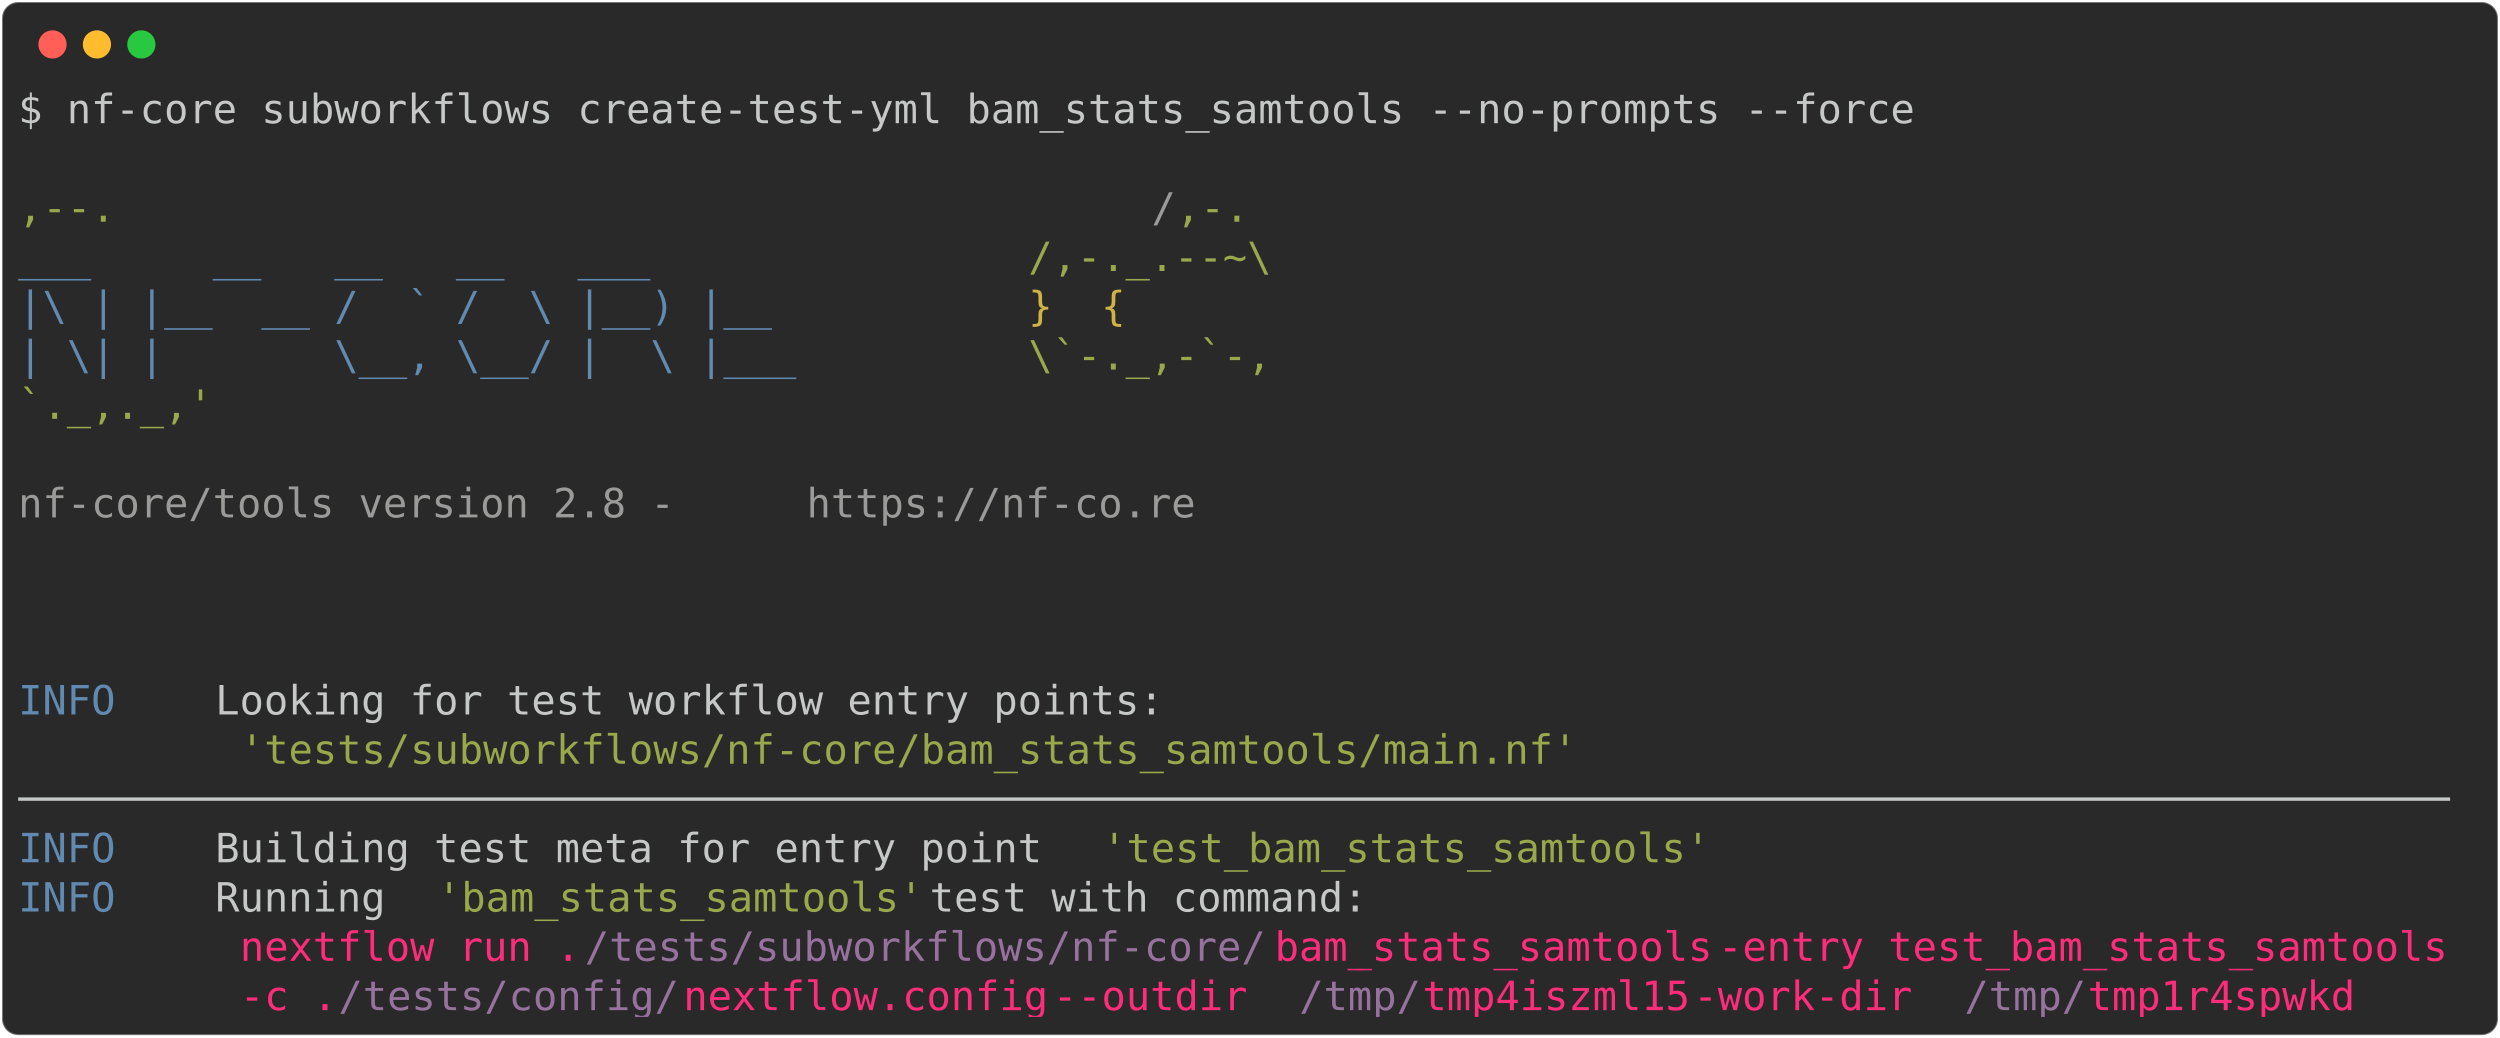
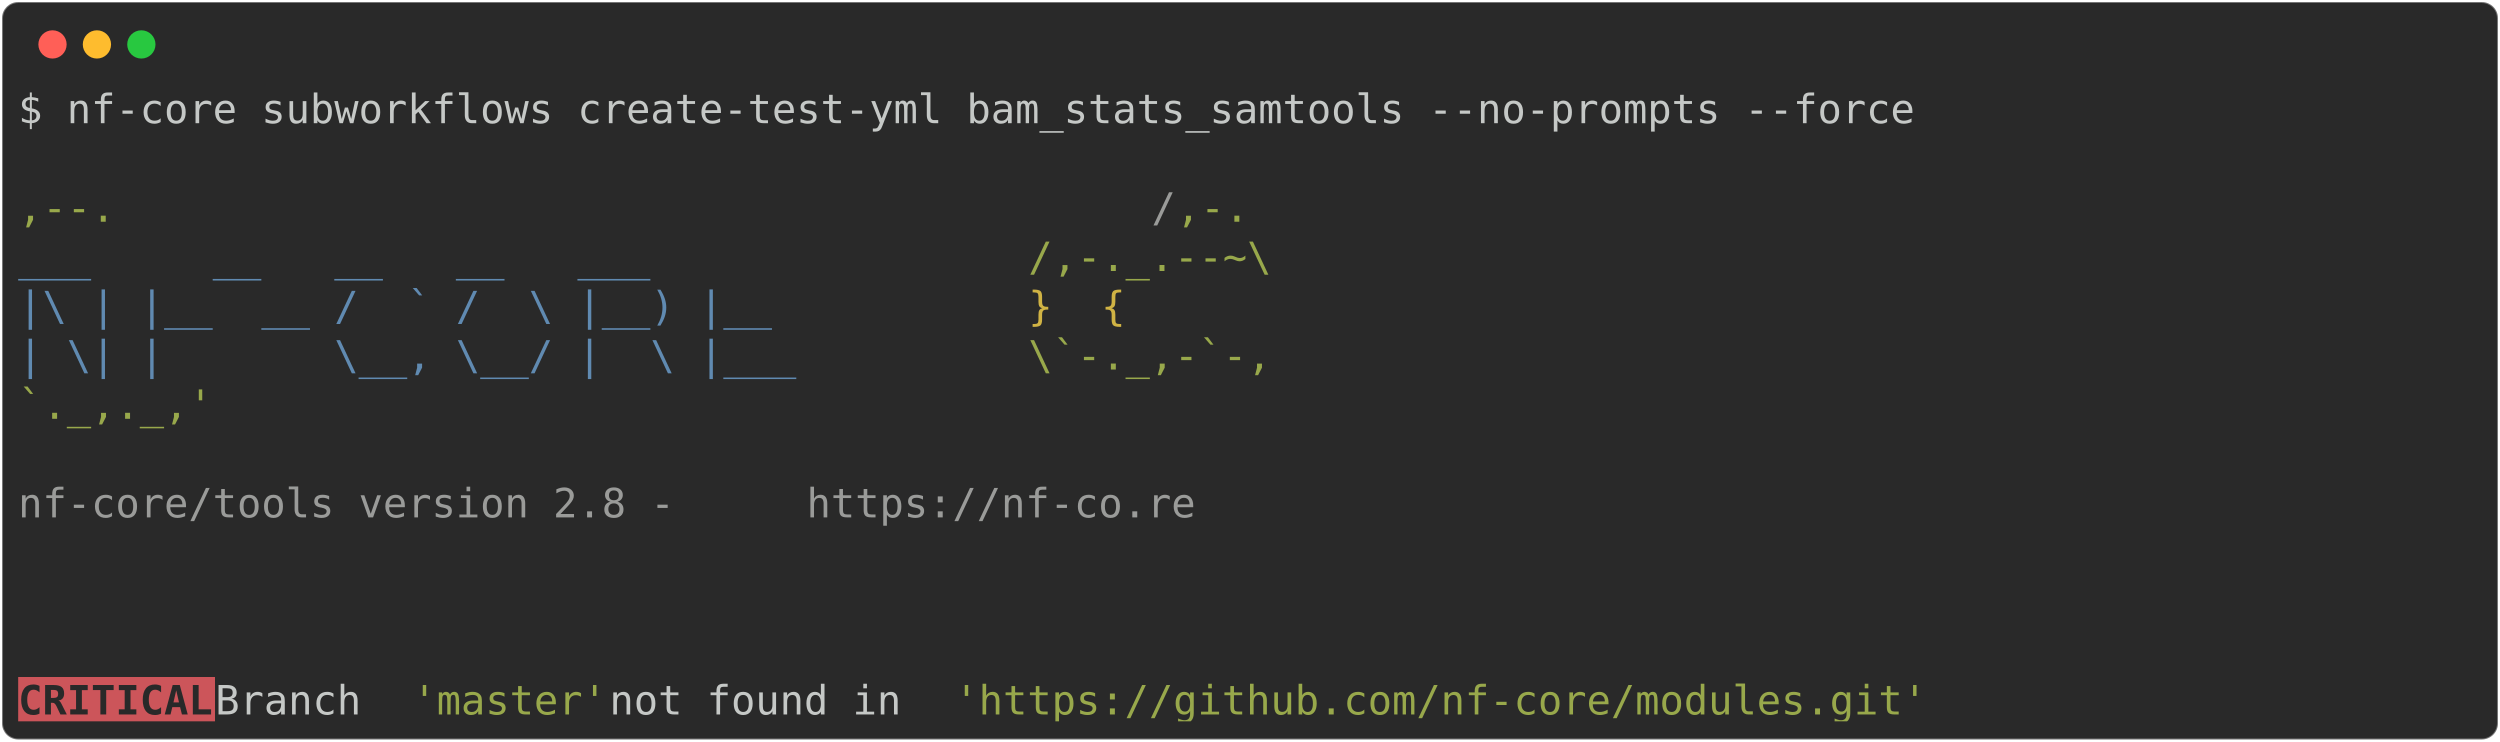
- <svg xmlns="http://www.w3.org/2000/svg" class="rich-terminal" viewBox="0 0 1238 513.6">
+ <svg xmlns="http://www.w3.org/2000/svg" class="rich-terminal" viewBox="0 0 1238 367.2">
  <style>

    @font-face {
        font-family: "Fira Code";
        src: local("FiraCode-Regular"),
                url("https://cdnjs.cloudflare.com/ajax/libs/firacode/6.2.0/woff2/FiraCode-Regular.woff2") format("woff2"),
                url("https://cdnjs.cloudflare.com/ajax/libs/firacode/6.2.0/woff/FiraCode-Regular.woff") format("woff");
        font-style: normal;
        font-weight: 400;
    }
    @font-face {
        font-family: "Fira Code";
        src: local("FiraCode-Bold"),
                url("https://cdnjs.cloudflare.com/ajax/libs/firacode/6.2.0/woff2/FiraCode-Bold.woff2") format("woff2"),
                url("https://cdnjs.cloudflare.com/ajax/libs/firacode/6.2.0/woff/FiraCode-Bold.woff") format("woff");
        font-style: bold;
        font-weight: 700;
    }

-     .terminal-1209424158-matrix {
+     .terminal-3721415639-matrix {
        font-family: Fira Code, monospace;
        font-size: 20px;
        line-height: 24.4px;
        font-variant-east-asian: full-width;
    }

-     .terminal-1209424158-title {
+     .terminal-3721415639-title {
        font-size: 18px;
        font-weight: bold;
        font-family: arial;
    }

-     .terminal-1209424158-r1 { fill: #c5c8c6 }
- .terminal-1209424158-r2 { fill: #98a84b }
- .terminal-1209424158-r3 { fill: #9a9b99 }
- .terminal-1209424158-r4 { fill: #608ab1 }
- .terminal-1209424158-r5 { fill: #d0b344 }
- .terminal-1209424158-r6 { fill: #ff2c7a }
- .terminal-1209424158-r7 { fill: #98729f }
+     .terminal-3721415639-r1 { fill: #c5c8c6 }
+ .terminal-3721415639-r2 { fill: #98a84b }
+ .terminal-3721415639-r3 { fill: #9a9b99 }
+ .terminal-3721415639-r4 { fill: #608ab1 }
+ .terminal-3721415639-r5 { fill: #d0b344 }
+ .terminal-3721415639-r6 { fill: #292929;font-weight: bold }
    </style>
  <defs>
-     <clipPath id="terminal-1209424158-clip-terminal">
-       <rect x="0" y="0" width="1219.0" height="462.6" />
+     <clipPath id="terminal-3721415639-clip-terminal">
+       <rect x="0" y="0" width="1219.0" height="316.2" />
    </clipPath>
-     <clipPath id="terminal-1209424158-line-0">
+     <clipPath id="terminal-3721415639-line-0">
      <rect x="0" y="1.5" width="1220" height="24.65" />
    </clipPath>
-     <clipPath id="terminal-1209424158-line-1">
+     <clipPath id="terminal-3721415639-line-1">
      <rect x="0" y="25.9" width="1220" height="24.65" />
    </clipPath>
-     <clipPath id="terminal-1209424158-line-2">
+     <clipPath id="terminal-3721415639-line-2">
      <rect x="0" y="50.3" width="1220" height="24.65" />
    </clipPath>
-     <clipPath id="terminal-1209424158-line-3">
+     <clipPath id="terminal-3721415639-line-3">
      <rect x="0" y="74.7" width="1220" height="24.65" />
    </clipPath>
-     <clipPath id="terminal-1209424158-line-4">
+     <clipPath id="terminal-3721415639-line-4">
      <rect x="0" y="99.1" width="1220" height="24.65" />
    </clipPath>
-     <clipPath id="terminal-1209424158-line-5">
+     <clipPath id="terminal-3721415639-line-5">
      <rect x="0" y="123.5" width="1220" height="24.65" />
    </clipPath>
-     <clipPath id="terminal-1209424158-line-6">
+     <clipPath id="terminal-3721415639-line-6">
      <rect x="0" y="147.9" width="1220" height="24.65" />
    </clipPath>
-     <clipPath id="terminal-1209424158-line-7">
+     <clipPath id="terminal-3721415639-line-7">
      <rect x="0" y="172.3" width="1220" height="24.65" />
    </clipPath>
-     <clipPath id="terminal-1209424158-line-8">
+     <clipPath id="terminal-3721415639-line-8">
      <rect x="0" y="196.7" width="1220" height="24.65" />
    </clipPath>
-     <clipPath id="terminal-1209424158-line-9">
+     <clipPath id="terminal-3721415639-line-9">
      <rect x="0" y="221.1" width="1220" height="24.65" />
    </clipPath>
-     <clipPath id="terminal-1209424158-line-10">
+     <clipPath id="terminal-3721415639-line-10">
      <rect x="0" y="245.5" width="1220" height="24.65" />
    </clipPath>
-     <clipPath id="terminal-1209424158-line-11">
+     <clipPath id="terminal-3721415639-line-11">
      <rect x="0" y="269.9" width="1220" height="24.65" />
    </clipPath>
-     <clipPath id="terminal-1209424158-line-12">
-       <rect x="0" y="294.3" width="1220" height="24.65" />
-     </clipPath>
-     <clipPath id="terminal-1209424158-line-13">
-       <rect x="0" y="318.7" width="1220" height="24.65" />
-     </clipPath>
-     <clipPath id="terminal-1209424158-line-14">
-       <rect x="0" y="343.1" width="1220" height="24.65" />
-     </clipPath>
-     <clipPath id="terminal-1209424158-line-15">
-       <rect x="0" y="367.5" width="1220" height="24.65" />
-     </clipPath>
-     <clipPath id="terminal-1209424158-line-16">
-       <rect x="0" y="391.9" width="1220" height="24.65" />
-     </clipPath>
-     <clipPath id="terminal-1209424158-line-17">
-       <rect x="0" y="416.3" width="1220" height="24.65" />
-     </clipPath>
  </defs>
-   <rect fill="#292929" stroke="rgba(255,255,255,0.35)" stroke-width="1" x="1" y="1" width="1236" height="511.6" rx="8" />
+   <rect fill="#292929" stroke="rgba(255,255,255,0.35)" stroke-width="1" x="1" y="1" width="1236" height="365.2" rx="8" />
  <g transform="translate(26,22)">
    <circle cx="0" cy="0" r="7" fill="#ff5f57" />
    <circle cx="22" cy="0" r="7" fill="#febc2e" />
    <circle cx="44" cy="0" r="7" fill="#28c840" />
  </g>
-   <g transform="translate(9, 41)" clip-path="url(#terminal-1209424158-clip-terminal)">
-     <g class="terminal-1209424158-matrix">
-       <text class="terminal-1209424158-r1" x="0" y="20" textLength="951.6" clip-path="url(#terminal-1209424158-line-0)">$ nf-core subworkflows create-test-yml bam_stats_samtools --no-prompts --force</text>
-       <text class="terminal-1209424158-r1" x="1220" y="20" textLength="12.2" clip-path="url(#terminal-1209424158-line-0)">
+   <g transform="translate(9, 41)" clip-path="url(#terminal-3721415639-clip-terminal)">
+     <rect fill="#cc555a" x="0" y="294.3" width="97.6" height="24.65" shape-rendering="crispEdges" />
+     <g class="terminal-3721415639-matrix">
+       <text class="terminal-3721415639-r1" x="0" y="20" textLength="951.6" clip-path="url(#terminal-3721415639-line-0)">$ nf-core subworkflows create-test-yml bam_stats_samtools --no-prompts --force</text>
+       <text class="terminal-3721415639-r1" x="1220" y="20" textLength="12.2" clip-path="url(#terminal-3721415639-line-0)">
</text>
-       <text class="terminal-1209424158-r1" x="1220" y="44.4" textLength="12.2" clip-path="url(#terminal-1209424158-line-1)">
+       <text class="terminal-3721415639-r1" x="1220" y="44.4" textLength="12.2" clip-path="url(#terminal-3721415639-line-1)">
</text>
-       <text class="terminal-1209424158-r2" x="0" y="68.8" textLength="561.2" clip-path="url(#terminal-1209424158-line-2)">                                          ,--.</text>
-       <text class="terminal-1209424158-r3" x="561.2" y="68.8" textLength="12.2" clip-path="url(#terminal-1209424158-line-2)">/</text>
-       <text class="terminal-1209424158-r2" x="573.4" y="68.8" textLength="36.6" clip-path="url(#terminal-1209424158-line-2)">,-.</text>
-       <text class="terminal-1209424158-r1" x="1220" y="68.8" textLength="12.2" clip-path="url(#terminal-1209424158-line-2)">
+       <text class="terminal-3721415639-r2" x="0" y="68.8" textLength="561.2" clip-path="url(#terminal-3721415639-line-2)">                                          ,--.</text>
+       <text class="terminal-3721415639-r3" x="561.2" y="68.8" textLength="12.2" clip-path="url(#terminal-3721415639-line-2)">/</text>
+       <text class="terminal-3721415639-r2" x="573.4" y="68.8" textLength="36.6" clip-path="url(#terminal-3721415639-line-2)">,-.</text>
+       <text class="terminal-3721415639-r1" x="1220" y="68.8" textLength="12.2" clip-path="url(#terminal-3721415639-line-2)">
</text>
-       <text class="terminal-1209424158-r4" x="0" y="93.2" textLength="500.2" clip-path="url(#terminal-1209424158-line-3)">          ___     __   __   __   ___     </text>
-       <text class="terminal-1209424158-r2" x="500.2" y="93.2" textLength="122" clip-path="url(#terminal-1209424158-line-3)">/,-._.--~\</text>
-       <text class="terminal-1209424158-r1" x="1220" y="93.2" textLength="12.2" clip-path="url(#terminal-1209424158-line-3)">
+       <text class="terminal-3721415639-r4" x="0" y="93.2" textLength="500.2" clip-path="url(#terminal-3721415639-line-3)">          ___     __   __   __   ___     </text>
+       <text class="terminal-3721415639-r2" x="500.2" y="93.2" textLength="122" clip-path="url(#terminal-3721415639-line-3)">/,-._.--~\</text>
+       <text class="terminal-3721415639-r1" x="1220" y="93.2" textLength="12.2" clip-path="url(#terminal-3721415639-line-3)">
</text>
-       <text class="terminal-1209424158-r4" x="0" y="117.6" textLength="500.2" clip-path="url(#terminal-1209424158-line-4)">    |\ | |__  __ /  ` /  \ |__) |__      </text>
-       <text class="terminal-1209424158-r5" x="500.2" y="117.6" textLength="85.4" clip-path="url(#terminal-1209424158-line-4)">   }  {</text>
-       <text class="terminal-1209424158-r1" x="1220" y="117.6" textLength="12.2" clip-path="url(#terminal-1209424158-line-4)">
+       <text class="terminal-3721415639-r4" x="0" y="117.6" textLength="500.2" clip-path="url(#terminal-3721415639-line-4)">    |\ | |__  __ /  ` /  \ |__) |__      </text>
+       <text class="terminal-3721415639-r5" x="500.2" y="117.6" textLength="85.4" clip-path="url(#terminal-3721415639-line-4)">   }  {</text>
+       <text class="terminal-3721415639-r1" x="1220" y="117.6" textLength="12.2" clip-path="url(#terminal-3721415639-line-4)">
</text>
-       <text class="terminal-1209424158-r4" x="0" y="142" textLength="500.2" clip-path="url(#terminal-1209424158-line-5)">    | \| |       \__, \__/ |  \ |___     </text>
-       <text class="terminal-1209424158-r2" x="500.2" y="142" textLength="122" clip-path="url(#terminal-1209424158-line-5)">\`-._,-`-,</text>
-       <text class="terminal-1209424158-r1" x="1220" y="142" textLength="12.2" clip-path="url(#terminal-1209424158-line-5)">
+       <text class="terminal-3721415639-r4" x="0" y="142" textLength="500.2" clip-path="url(#terminal-3721415639-line-5)">    | \| |       \__, \__/ |  \ |___     </text>
+       <text class="terminal-3721415639-r2" x="500.2" y="142" textLength="122" clip-path="url(#terminal-3721415639-line-5)">\`-._,-`-,</text>
+       <text class="terminal-3721415639-r1" x="1220" y="142" textLength="12.2" clip-path="url(#terminal-3721415639-line-5)">
</text>
-       <text class="terminal-1209424158-r2" x="0" y="166.4" textLength="610" clip-path="url(#terminal-1209424158-line-6)">                                          `._,._,'</text>
-       <text class="terminal-1209424158-r1" x="1220" y="166.4" textLength="12.2" clip-path="url(#terminal-1209424158-line-6)">
+       <text class="terminal-3721415639-r2" x="0" y="166.4" textLength="610" clip-path="url(#terminal-3721415639-line-6)">                                          `._,._,'</text>
+       <text class="terminal-3721415639-r1" x="1220" y="166.4" textLength="12.2" clip-path="url(#terminal-3721415639-line-6)">
</text>
-       <text class="terminal-1209424158-r1" x="1220" y="190.8" textLength="12.2" clip-path="url(#terminal-1209424158-line-7)">
+       <text class="terminal-3721415639-r1" x="1220" y="190.8" textLength="12.2" clip-path="url(#terminal-3721415639-line-7)">
</text>
-       <text class="terminal-1209424158-r3" x="0" y="215.2" textLength="390.4" clip-path="url(#terminal-1209424158-line-8)">    nf-core/tools version 2.8 - </text>
-       <text class="terminal-1209424158-r3" x="390.4" y="215.2" textLength="195.2" clip-path="url(#terminal-1209424158-line-8)">https://nf-co.re</text>
-       <text class="terminal-1209424158-r1" x="1220" y="215.2" textLength="12.2" clip-path="url(#terminal-1209424158-line-8)">
+       <text class="terminal-3721415639-r3" x="0" y="215.2" textLength="390.4" clip-path="url(#terminal-3721415639-line-8)">    nf-core/tools version 2.8 - </text>
+       <text class="terminal-3721415639-r3" x="390.4" y="215.2" textLength="195.2" clip-path="url(#terminal-3721415639-line-8)">https://nf-co.re</text>
+       <text class="terminal-3721415639-r1" x="1220" y="215.2" textLength="12.2" clip-path="url(#terminal-3721415639-line-8)">
</text>
-       <text class="terminal-1209424158-r1" x="1220" y="239.6" textLength="12.2" clip-path="url(#terminal-1209424158-line-9)">
+       <text class="terminal-3721415639-r1" x="1220" y="239.6" textLength="12.2" clip-path="url(#terminal-3721415639-line-9)">
</text>
-       <text class="terminal-1209424158-r1" x="1220" y="264" textLength="12.2" clip-path="url(#terminal-1209424158-line-10)">
+       <text class="terminal-3721415639-r1" x="1220" y="264" textLength="12.2" clip-path="url(#terminal-3721415639-line-10)">
</text>
-       <text class="terminal-1209424158-r1" x="1220" y="288.4" textLength="12.2" clip-path="url(#terminal-1209424158-line-11)">
+       <text class="terminal-3721415639-r1" x="1220" y="288.4" textLength="12.2" clip-path="url(#terminal-3721415639-line-11)">
</text>
-       <text class="terminal-1209424158-r4" x="0" y="312.8" textLength="97.6" clip-path="url(#terminal-1209424158-line-12)">INFO    </text>
-       <text class="terminal-1209424158-r1" x="97.6" y="312.8" textLength="1122.4" clip-path="url(#terminal-1209424158-line-12)"> Looking for test workflow entry points:                                                    </text>
-       <text class="terminal-1209424158-r1" x="1220" y="312.8" textLength="12.2" clip-path="url(#terminal-1209424158-line-12)">
- </text>
-       <text class="terminal-1209424158-r2" x="109.8" y="337.2" textLength="671" clip-path="url(#terminal-1209424158-line-13)">'tests/subworkflows/nf-core/bam_stats_samtools/main.nf'</text>
-       <text class="terminal-1209424158-r1" x="1220" y="337.2" textLength="12.2" clip-path="url(#terminal-1209424158-line-13)">
- </text>
-       <text class="terminal-1209424158-r1" x="0" y="361.6" textLength="1220" clip-path="url(#terminal-1209424158-line-14)">────────────────────────────────────────────────────────────────────────────────────────────────────</text>
-       <text class="terminal-1209424158-r1" x="1220" y="361.6" textLength="12.2" clip-path="url(#terminal-1209424158-line-14)">
- </text>
-       <text class="terminal-1209424158-r4" x="0" y="386" textLength="97.6" clip-path="url(#terminal-1209424158-line-15)">INFO    </text>
-       <text class="terminal-1209424158-r1" x="97.6" y="386" textLength="439.2" clip-path="url(#terminal-1209424158-line-15)"> Building test meta for entry point </text>
-       <text class="terminal-1209424158-r2" x="536.8" y="386" textLength="305" clip-path="url(#terminal-1209424158-line-15)">'test_bam_stats_samtools'</text>
-       <text class="terminal-1209424158-r1" x="1220" y="386" textLength="12.2" clip-path="url(#terminal-1209424158-line-15)">
- </text>
-       <text class="terminal-1209424158-r4" x="0" y="410.4" textLength="97.6" clip-path="url(#terminal-1209424158-line-16)">INFO    </text>
-       <text class="terminal-1209424158-r1" x="97.6" y="410.4" textLength="109.8" clip-path="url(#terminal-1209424158-line-16)"> Running </text>
-       <text class="terminal-1209424158-r2" x="207.4" y="410.4" textLength="244" clip-path="url(#terminal-1209424158-line-16)">'bam_stats_samtools'</text>
-       <text class="terminal-1209424158-r1" x="451.4" y="410.4" textLength="768.6" clip-path="url(#terminal-1209424158-line-16)"> test with command:                                            </text>
-       <text class="terminal-1209424158-r1" x="1220" y="410.4" textLength="12.2" clip-path="url(#terminal-1209424158-line-16)">
- </text>
-       <text class="terminal-1209424158-r6" x="109.8" y="434.8" textLength="170.8" clip-path="url(#terminal-1209424158-line-17)">nextflow run .</text>
-       <text class="terminal-1209424158-r7" x="280.6" y="434.8" textLength="341.6" clip-path="url(#terminal-1209424158-line-17)">/tests/subworkflows/nf-core/</text>
-       <text class="terminal-1209424158-r6" x="622.2" y="434.8" textLength="219.6" clip-path="url(#terminal-1209424158-line-17)">bam_stats_samtools</text>
-       <text class="terminal-1209424158-r6" x="841.8" y="434.8" textLength="378.2" clip-path="url(#terminal-1209424158-line-17)"> -entry test_bam_stats_samtools</text>
-       <text class="terminal-1209424158-r1" x="1220" y="434.8" textLength="12.2" clip-path="url(#terminal-1209424158-line-17)">
- </text>
-       <text class="terminal-1209424158-r6" x="109.8" y="459.2" textLength="48.8" clip-path="url(#terminal-1209424158-line-18)">-c .</text>
-       <text class="terminal-1209424158-r7" x="158.6" y="459.2" textLength="170.8" clip-path="url(#terminal-1209424158-line-18)">/tests/config/</text>
-       <text class="terminal-1209424158-r6" x="329.4" y="459.2" textLength="183" clip-path="url(#terminal-1209424158-line-18)">nextflow.config</text>
-       <text class="terminal-1209424158-r6" x="512.4" y="459.2" textLength="122" clip-path="url(#terminal-1209424158-line-18)"> --outdir </text>
-       <text class="terminal-1209424158-r7" x="634.4" y="459.2" textLength="61" clip-path="url(#terminal-1209424158-line-18)">/tmp/</text>
-       <text class="terminal-1209424158-r6" x="695.4" y="459.2" textLength="134.2" clip-path="url(#terminal-1209424158-line-18)">tmp4iszml15</text>
-       <text class="terminal-1209424158-r6" x="829.6" y="459.2" textLength="134.2" clip-path="url(#terminal-1209424158-line-18)"> -work-dir </text>
-       <text class="terminal-1209424158-r7" x="963.8" y="459.2" textLength="61" clip-path="url(#terminal-1209424158-line-18)">/tmp/</text>
-       <text class="terminal-1209424158-r6" x="1024.8" y="459.2" textLength="134.2" clip-path="url(#terminal-1209424158-line-18)">tmp1r4spwkd</text>
-       <text class="terminal-1209424158-r1" x="1220" y="459.2" textLength="12.2" clip-path="url(#terminal-1209424158-line-18)">
+       <text class="terminal-3721415639-r6" x="0" y="312.8" textLength="97.6" clip-path="url(#terminal-3721415639-line-12)">CRITICAL</text>
+       <text class="terminal-3721415639-r1" x="97.6" y="312.8" textLength="97.6" clip-path="url(#terminal-3721415639-line-12)"> Branch </text>
+       <text class="terminal-3721415639-r2" x="195.2" y="312.8" textLength="97.6" clip-path="url(#terminal-3721415639-line-12)">'master'</text>
+       <text class="terminal-3721415639-r1" x="292.8" y="312.8" textLength="170.8" clip-path="url(#terminal-3721415639-line-12)"> not found in </text>
+       <text class="terminal-3721415639-r2" x="463.6" y="312.8" textLength="488" clip-path="url(#terminal-3721415639-line-12)">'https://github.com/nf-core/modules.git'</text>
+       <text class="terminal-3721415639-r1" x="1220" y="312.8" textLength="12.2" clip-path="url(#terminal-3721415639-line-12)">
</text>
    </g>
  </g>
</svg>
